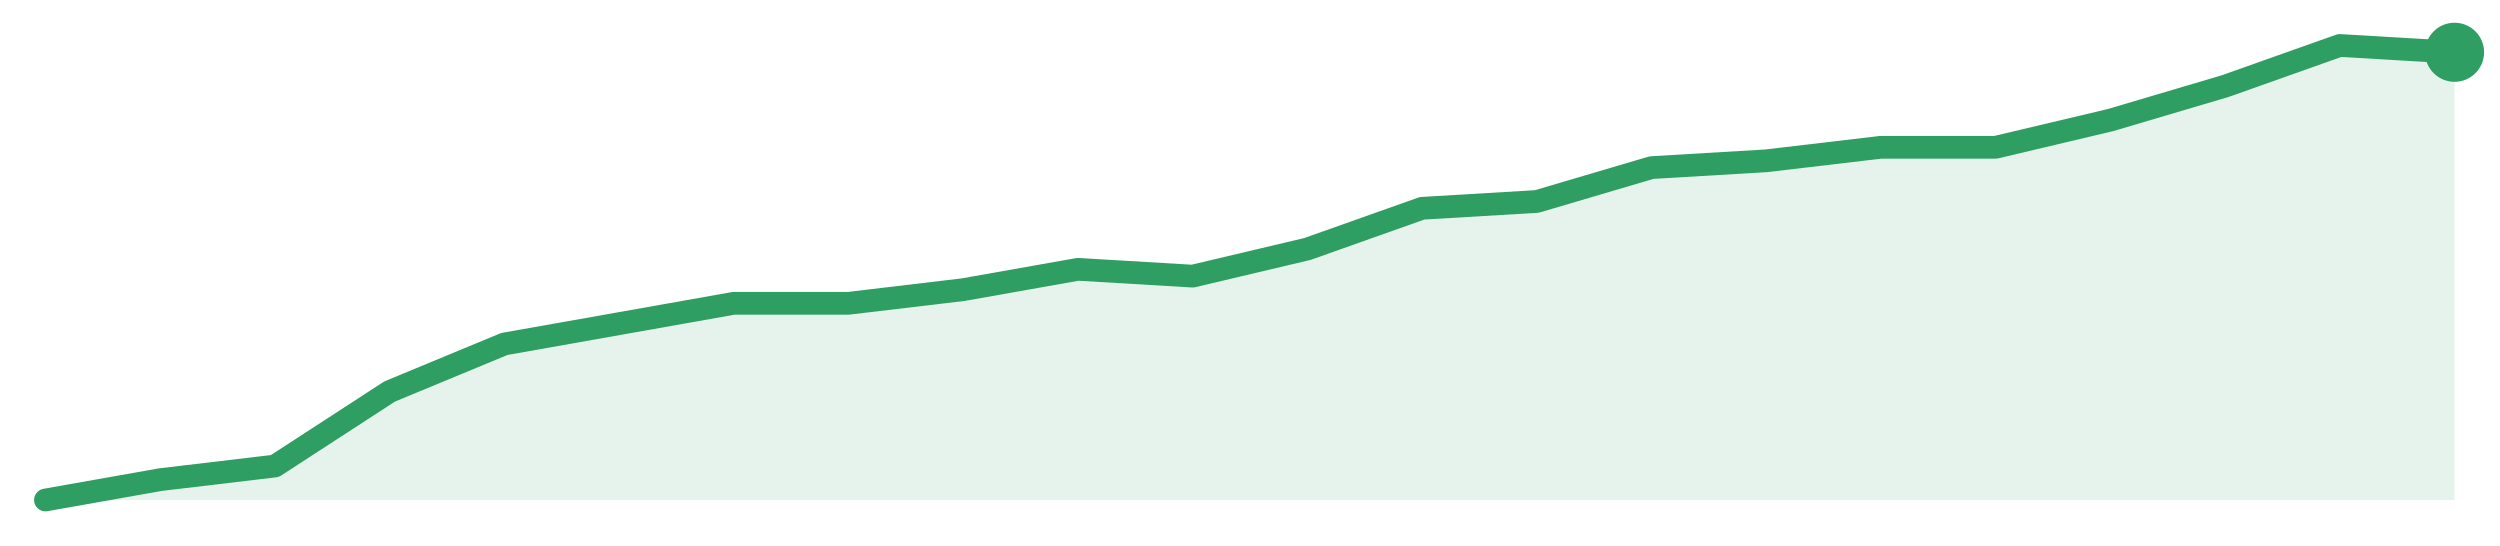
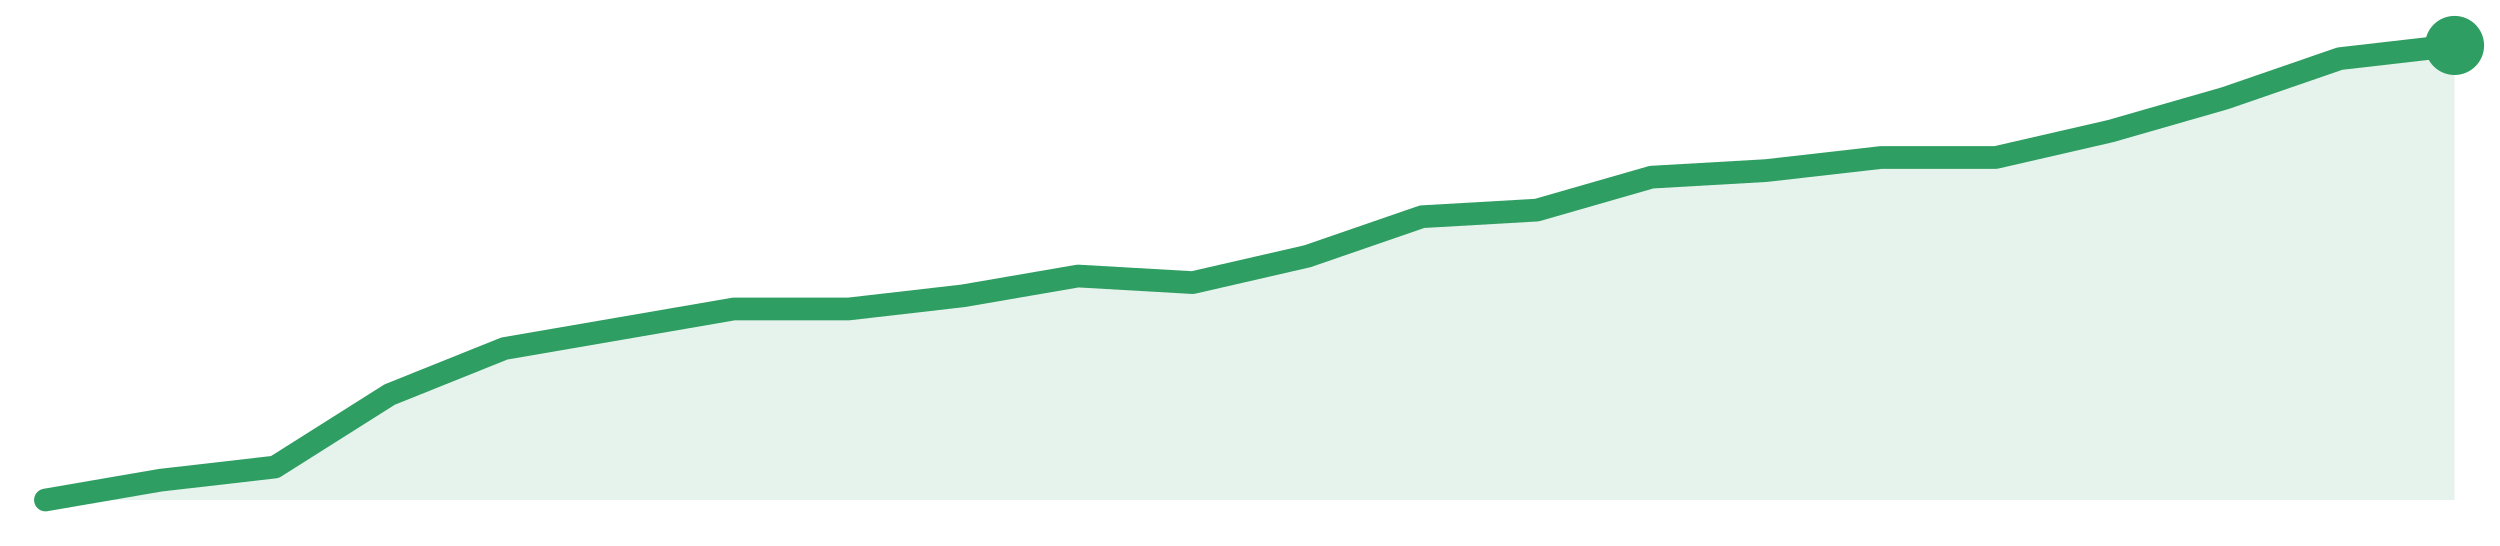
<svg xmlns="http://www.w3.org/2000/svg" width="220" height="48" viewBox="0 0 220 48" role="img" aria-label="trend">
-   <path d="M4.0,44.0 L4.0,44.0 L14.1,42.21 L24.19,41.01 L34.29,34.45 L44.38,30.27 L54.48,28.48 L64.57,26.69 L74.67,26.69 L84.76,25.49 L94.86,23.7 L104.95,24.3 L115.05,21.91 L125.14,18.33 L135.24,17.73 L145.33,14.75 L155.43,14.15 L165.52,12.96 L175.62,12.96 L185.71,10.57 L195.81,7.58 L205.9,4.0 L216.0,4.6 L216.0,44.0 Z" fill="#2f9e631f" />
-   <path d="M4.0,44.0 L14.1,42.21 L24.19,41.01 L34.29,34.45 L44.38,30.27 L54.48,28.48 L64.57,26.69 L74.67,26.69 L84.76,25.49 L94.86,23.7 L104.95,24.3 L115.05,21.91 L125.14,18.33 L135.24,17.73 L145.33,14.75 L155.43,14.15 L165.52,12.96 L175.62,12.96 L185.71,10.57 L195.81,7.58 L205.9,4.0 L216.0,4.6" fill="none" stroke="#2f9e63" stroke-width="2" stroke-linejoin="round" stroke-linecap="round" />
-   <circle cx="216.0" cy="4.6" r="2.6" fill="#2f9e63" />
+   <path d="M4.0,44.0 L4.0,44.0 L14.1,42.26 L24.19,41.1 L34.29,34.72 L44.38,30.67 L54.48,28.93 L64.57,27.19 L74.67,27.19 L84.76,26.03 L94.86,24.29 L104.95,24.87 L115.05,22.55 L125.14,19.07 L135.24,18.49 L145.33,15.59 L155.43,15.01 L165.52,13.86 L175.62,13.86 L185.71,11.54 L195.81,8.64 L205.9,5.16 L216.0,4.0 L216.0,44.0 Z" fill="#2f9e631f" />
+   <path d="M4.0,44.0 L14.1,42.26 L24.19,41.1 L34.29,34.72 L44.38,30.67 L54.48,28.93 L64.57,27.19 L74.67,27.19 L84.76,26.03 L94.86,24.29 L104.95,24.87 L115.05,22.55 L125.14,19.07 L135.24,18.49 L145.33,15.59 L155.43,15.01 L165.52,13.86 L175.62,13.86 L185.71,11.54 L195.81,8.64 L205.9,5.16 L216.0,4.0" fill="none" stroke="#2f9e63" stroke-width="2" stroke-linejoin="round" stroke-linecap="round" />
+   <circle cx="216.0" cy="4.0" r="2.6" fill="#2f9e63" />
</svg>
